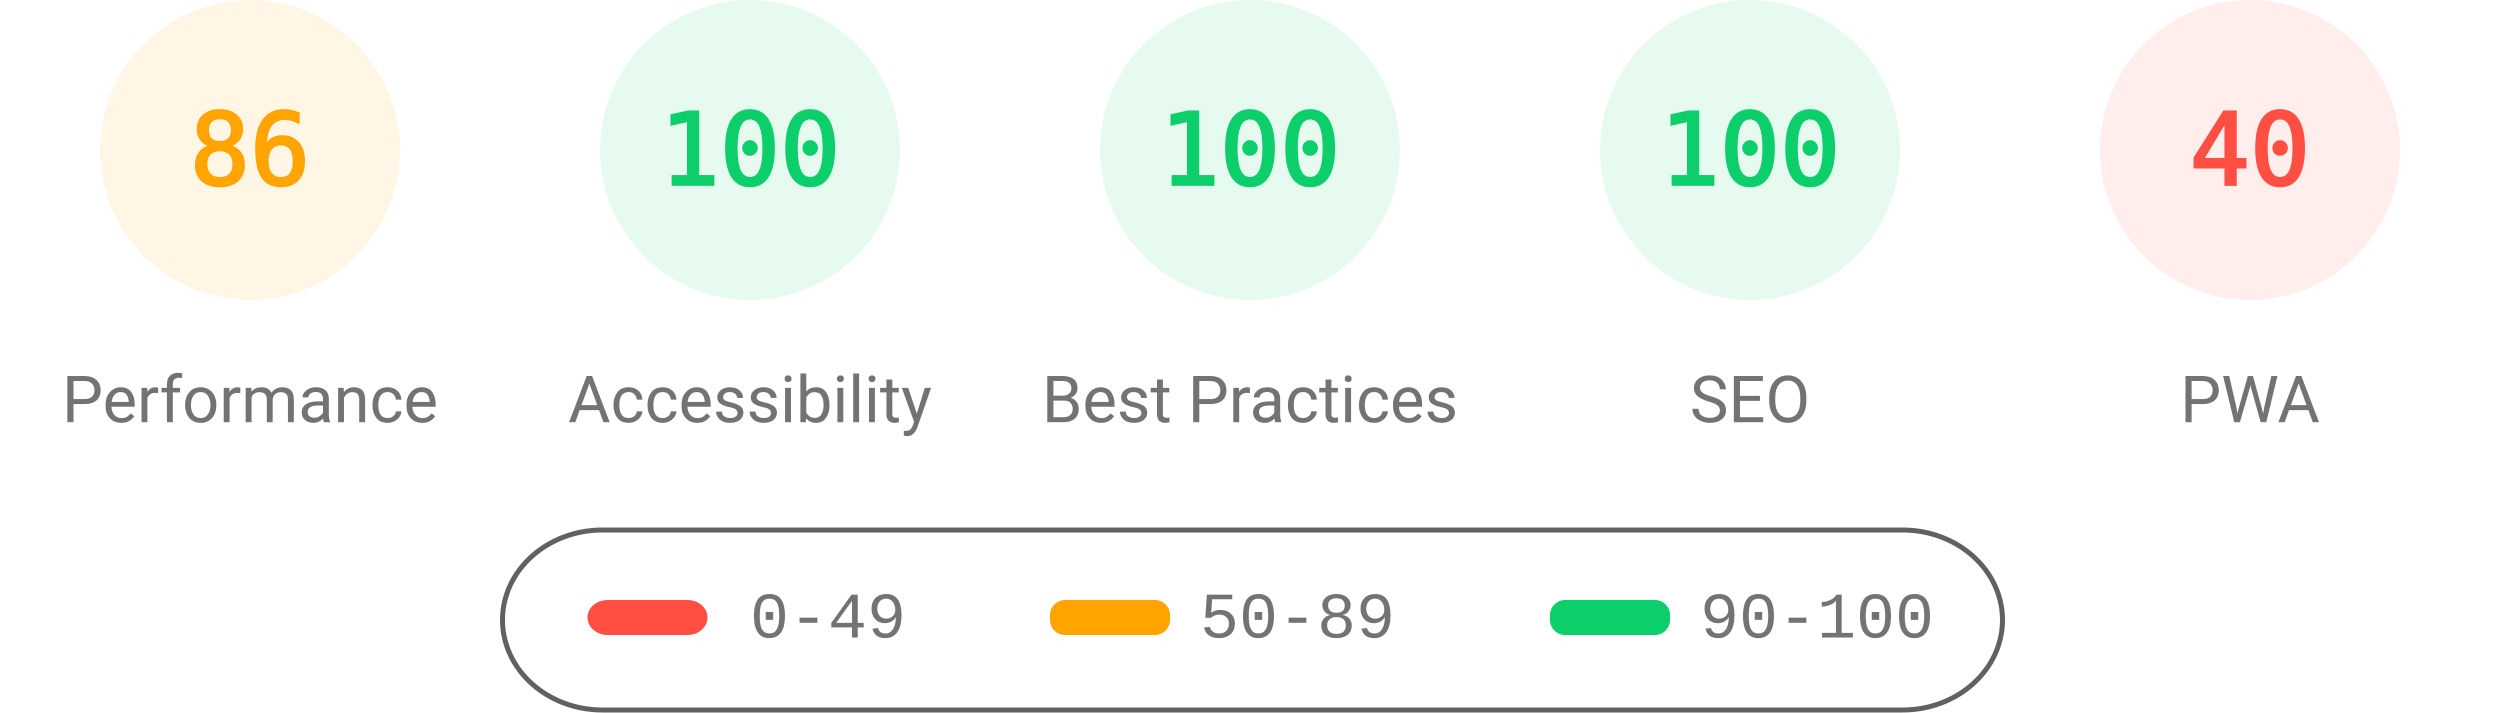
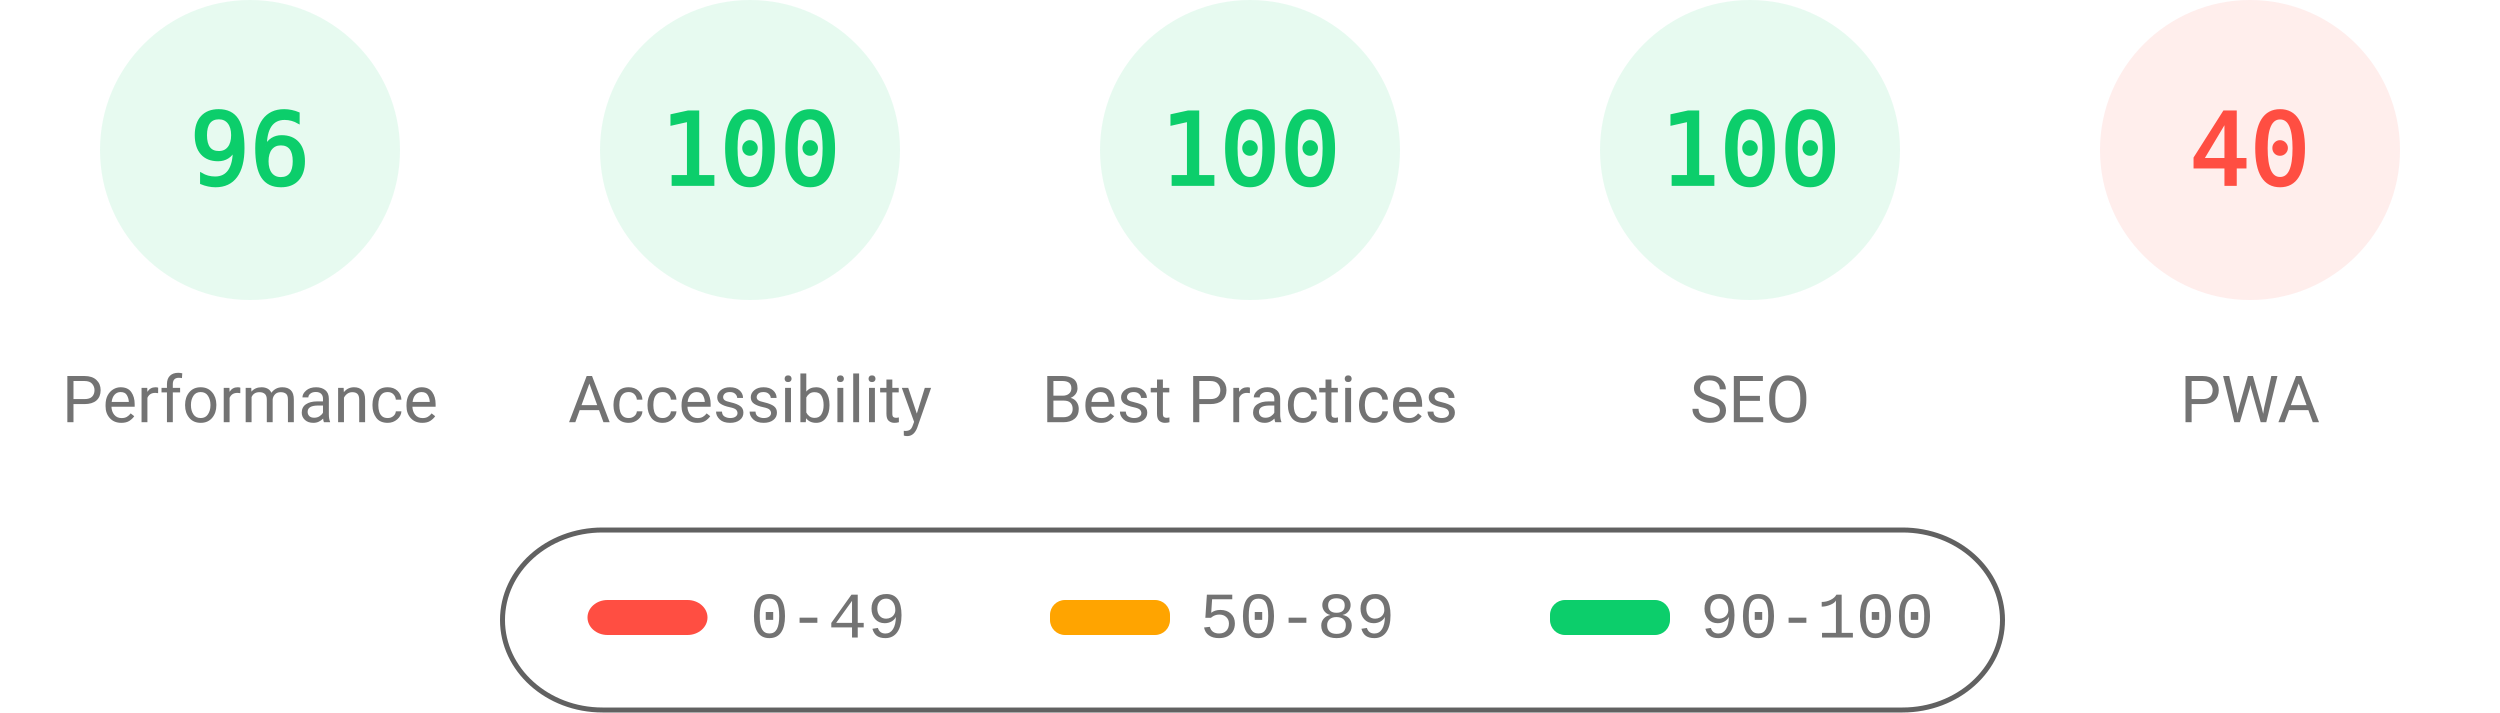
<svg xmlns="http://www.w3.org/2000/svg" fill="none" width="1000" height="285">
  <style>.gauge-base{opacity:.1}.gauge-arc{fill:none;animation-delay:250ms;stroke-linecap:round;transform:rotate(-90deg);transform-origin:100px 60px;animation:load-gauge 1s ease forwards}.guage-text{font-size:40px;font-family:monospace;text-align:center}.guage-red{color:#ff4e42;fill:#ff4e42;stroke:#ff4e42}.guage-orange{color:#ffa400;fill:#ffa400;stroke:#ffa400}.guage-green{color:#0cce6b;fill:#0cce6b;stroke:#0cce6b}.guage-undefined{color:#5c5c5c;fill:#5c5c5c;stroke:#5c5c5c}.guage-title{color:#737373;fill:#737373;stroke:none;font-size:26px;line-height:26px;font-family:Roboto,Halvetica,Arial,sans-serif}@keyframes load-gauge{from{stroke-dasharray:0 352.858}}</style>
-   <svg class="guage-div guage-perf guage-orange" viewBox="0 0 200 200" width="200" height="200">
+   <svg class="guage-div guage-perf guage-green" viewBox="0 0 200 200" width="200" height="200">
    <circle class="gauge-base" r="56" cx="100" cy="60" stroke-width="8" />
-     <circle class="gauge-arc guage-arc-1" r="56" cx="100" cy="60" stroke-width="8" style="stroke-dasharray:302.598,351.858" />
-     <text class="guage-text" x="100" y="60" alignment-baseline="central" dominant-baseline="central" text-anchor="middle">86</text>
+     <circle class="gauge-arc guage-arc-1" r="56" cx="100" cy="60" stroke-width="8" style="stroke-dasharray:337.784,351.858" />
+     <text class="guage-text" x="100" y="60" alignment-baseline="central" dominant-baseline="central" text-anchor="middle">96</text>
    <text class="guage-title" x="100" y="160" alignment-baseline="central" dominant-baseline="central" text-anchor="middle">Performance</text>
  </svg>
  <svg class="guage-div guage-acc guage-green" viewBox="0 0 200 200" width="200" height="200" x="200">
    <circle class="gauge-base" r="56" cx="100" cy="60" stroke-width="8" />
    <circle class="gauge-arc guage-arc-2" r="56" cx="100" cy="60" stroke-width="8" style="stroke-dasharray:351.858,351.858" />
    <text class="guage-text" x="100" y="60" alignment-baseline="central" dominant-baseline="central" text-anchor="middle">100</text>
    <text class="guage-title" x="100" y="160" alignment-baseline="central" dominant-baseline="central" text-anchor="middle">Accessibility</text>
  </svg>
  <svg class="guage-div guage-best guage-green" viewBox="0 0 200 200" width="200" height="200" x="400">
    <circle class="gauge-base" r="56" cx="100" cy="60" stroke-width="8" />
    <circle class="gauge-arc guage-arc-3" r="56" cx="100" cy="60" stroke-width="8" style="stroke-dasharray:351.858,351.858" />
    <text class="guage-text" x="100" y="60" alignment-baseline="central" dominant-baseline="central" text-anchor="middle">100</text>
    <text class="guage-title" x="100" y="160" alignment-baseline="central" dominant-baseline="central" text-anchor="middle">Best Practices</text>
  </svg>
  <svg class="guage-div guage-seo guage-green" viewBox="0 0 200 200" width="200" height="200" x="600">
    <circle class="gauge-base" r="56" cx="100" cy="60" stroke-width="8" />
    <circle class="gauge-arc guage-arc-4" r="56" cx="100" cy="60" stroke-width="8" style="stroke-dasharray:351.858,351.858" />
    <text class="guage-text" x="100" y="60" alignment-baseline="central" dominant-baseline="central" text-anchor="middle">100</text>
    <text class="guage-title" x="100" y="160" alignment-baseline="central" dominant-baseline="central" text-anchor="middle">SEO</text>
  </svg>
  <svg class="guage-div guage-pwa guage-red" viewBox="0 0 200 200" width="200" height="200" x="800">
    <circle class="gauge-base" r="56" cx="100" cy="60" stroke-width="8" />
    <circle class="gauge-arc guage-arc-4" r="56" cx="100" cy="60" stroke-width="8" style="stroke-dasharray:140.743,351.858" />
    <text class="guage-text" x="100" y="60" alignment-baseline="central" dominant-baseline="central" text-anchor="middle">40</text>
    <text class="guage-title" x="100" y="160" alignment-baseline="central" dominant-baseline="central" text-anchor="middle">PWA</text>
  </svg>
  <svg width="604" height="76" x="200" y="210">
    <path fill="none" id="canvas_background" d="M-1-1h604v80H-1z" />
    <rect fill-opacity="0" stroke="#616161" stroke-width="2" rx="40" id="svg_2" height="72" width="600" y="2" x="1" fill="#000" />
    <rect stroke="#000" rx="8" id="svg_3" height="14" width="48" y="30" x="35" stroke-opacity="null" stroke-width="0" fill="#ff4e42" />
    <rect stroke="#000" rx="6" id="svg_4" height="14" width="48" y="30" x="220" stroke-opacity="null" stroke-width="0" fill="#ffa400" />
    <rect stroke="#000" rx="6" id="svg_5" height="14" width="48" y="30" x="420" stroke-opacity="null" stroke-width="0" fill="#0cce6b" />
    <text xml:space="preserve" text-anchor="start" font-family="'Courier New', Courier, monospace" font-size="26" id="svg_6" y="45" x="100" stroke-opacity="null" stroke-width="0" stroke="#000" fill="#737373">0-49</text>
    <text xml:space="preserve" text-anchor="start" font-family="'Courier New', Courier, monospace" font-size="26" id="svg_7" y="45" x="280" stroke-opacity="null" stroke-width="0" stroke="#000" fill="#737373">50-89</text>
    <text xml:space="preserve" text-anchor="start" font-family="'Courier New', Courier, monospace" font-size="26" id="svg_8" y="45" x="480" stroke-opacity="null" stroke-width="0" stroke="#000" fill="#737373">90-100</text>
  </svg>
</svg>
